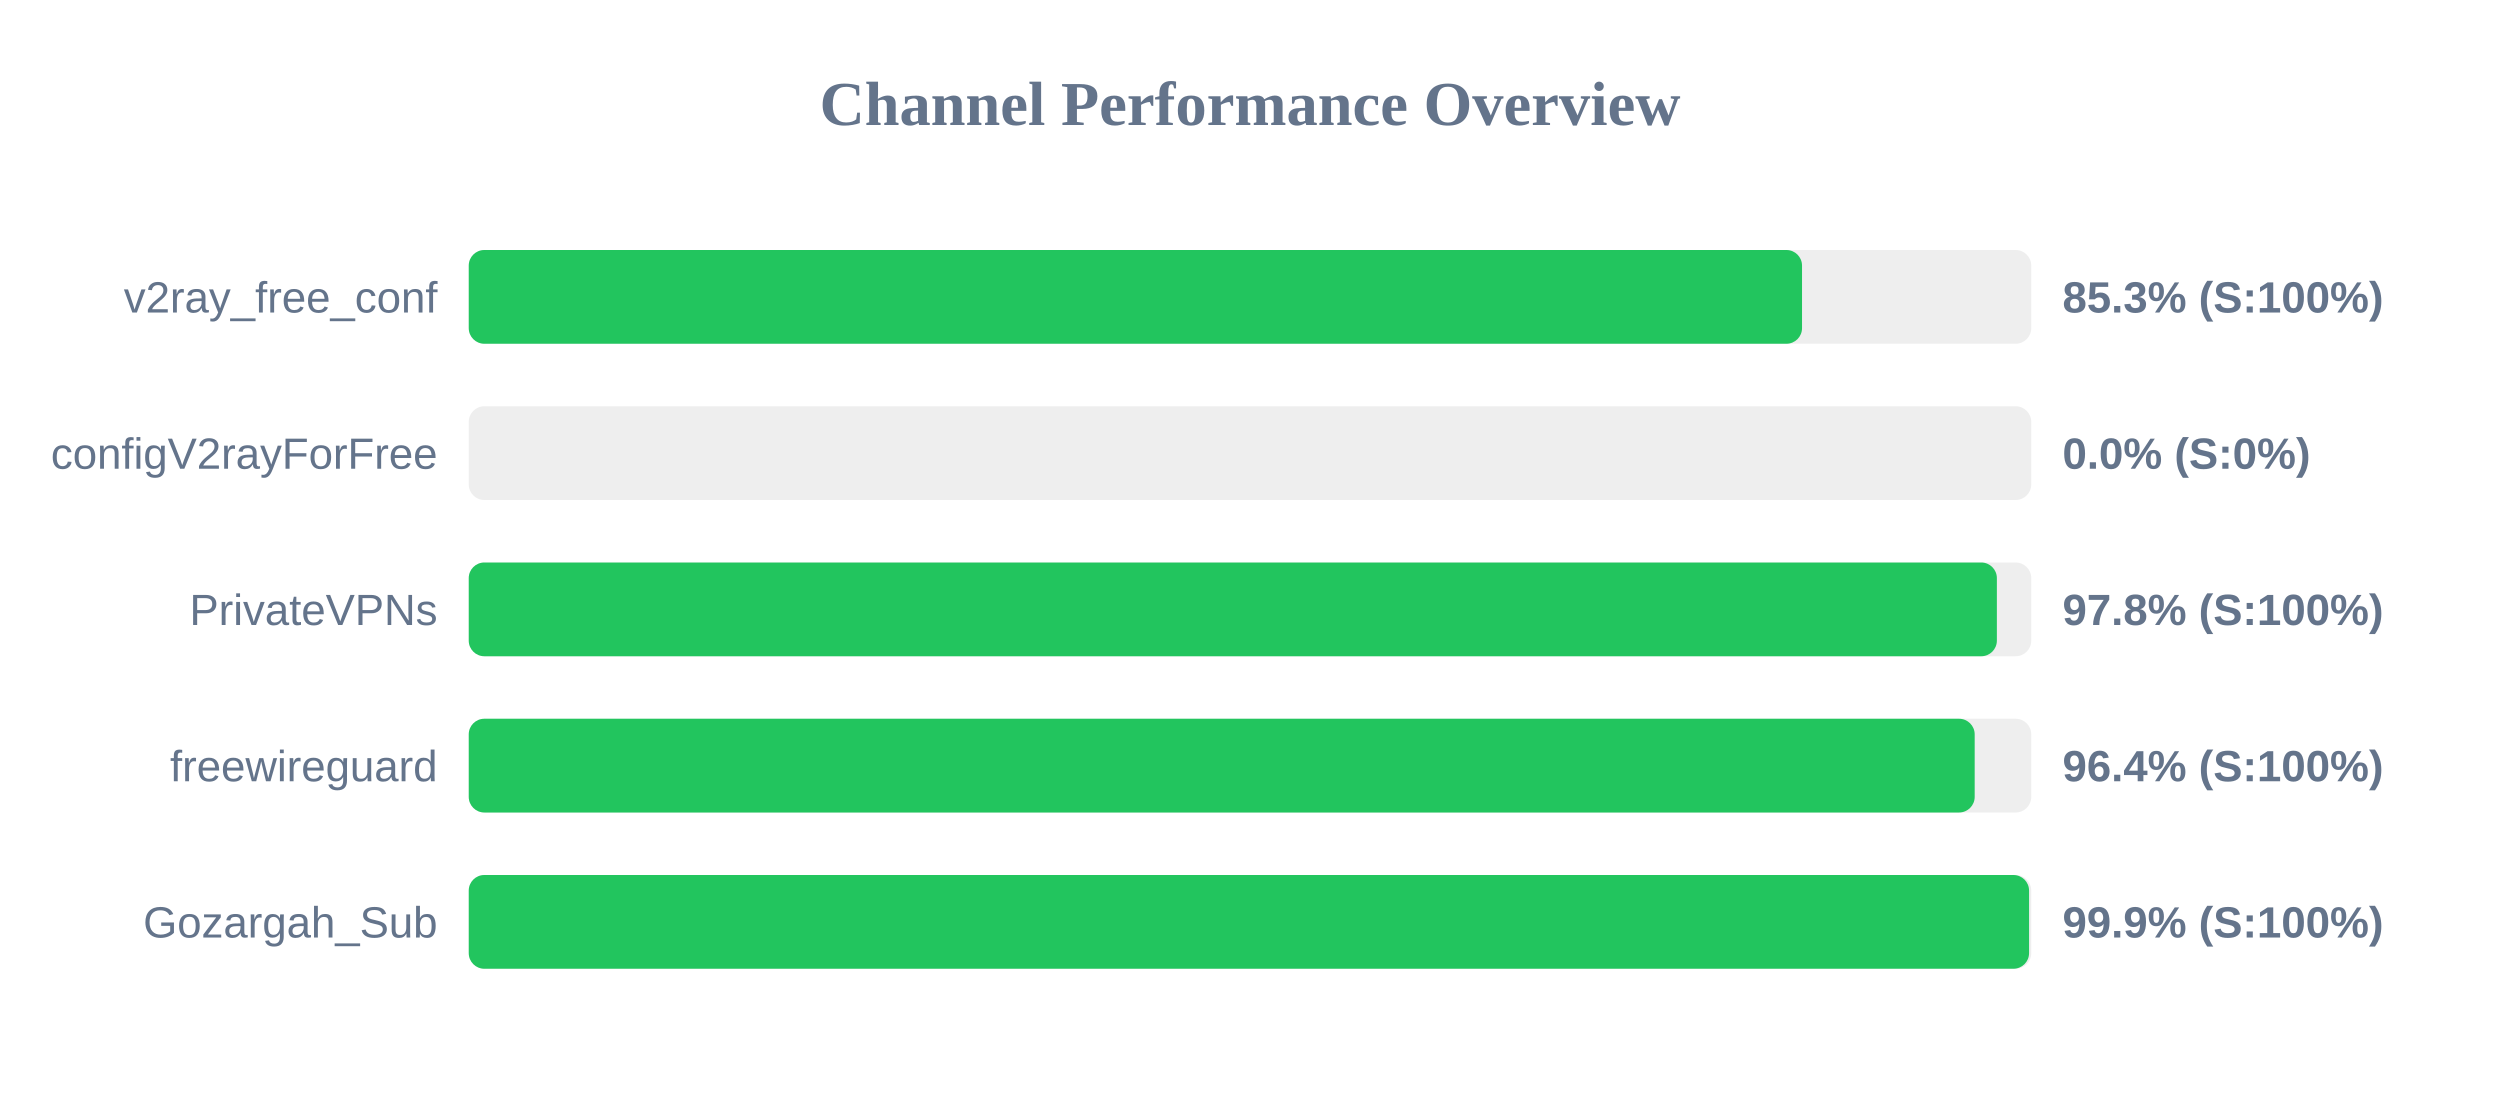
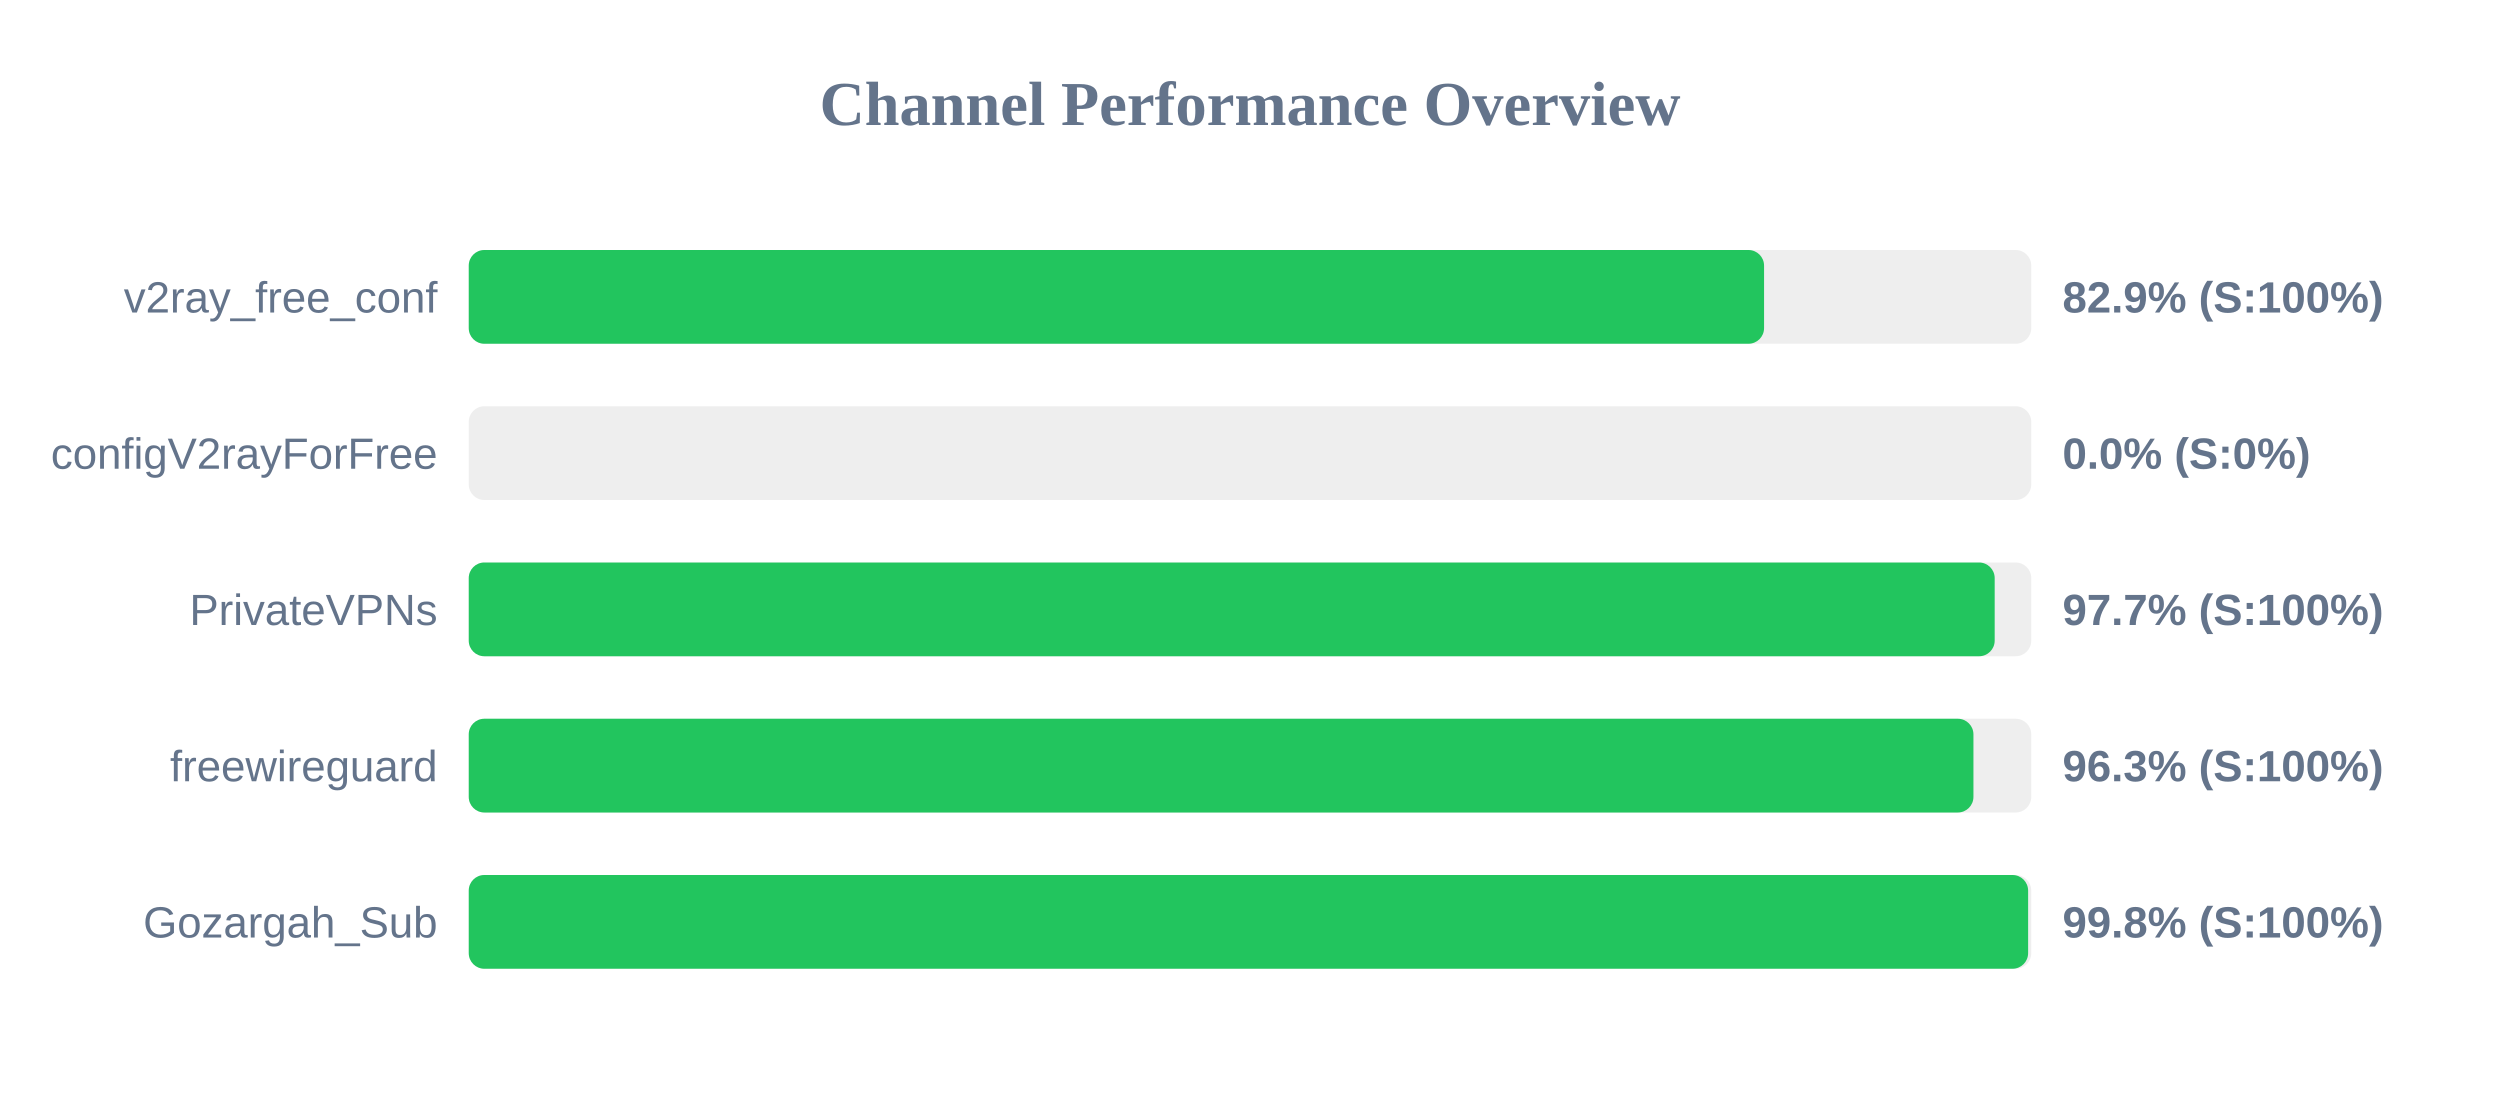
<svg xmlns="http://www.w3.org/2000/svg" width="800" height="350" version="1.1">
  <style>
        .row { font: 14px Arial; fill: #64748b; }
        .score { font: bold 14px Arial; fill: #64748b; }
    </style>
  <text x="400" y="40" text-anchor="middle" font-size="20px" font-weight="bold" fill="#64748b">Channel Performance Overview</text>
  <rect x="150" y="80" width="500" height="30" fill="#eee" rx="5" />
-   <rect x="150" y="80" width="426.65" height="30" fill="#22c55e" rx="5" />
+   <rect x="150" y="80" width="414.5" height="30" fill="#22c55e" rx="5" />
  <text x="140" y="100" text-anchor="end" class="row">v2ray_free_conf</text>
-   <text x="660" y="100" text-anchor="start" class="score">85.3% (S:100%)</text>
+   <text x="660" y="100" text-anchor="start" class="score">82.9% (S:100%)</text>
  <rect x="150" y="130" width="500" height="30" fill="#eee" rx="5" />
  <rect x="150" y="130" width="0.0" height="30" fill="#ef4444" rx="5" />
  <text x="140" y="150" text-anchor="end" class="row">configV2rayForFree</text>
  <text x="660" y="150" text-anchor="start" class="score">0.0% (S:0%)</text>
  <rect x="150" y="180" width="500" height="30" fill="#eee" rx="5" />
-   <rect x="150" y="180" width="489.0" height="30" fill="#22c55e" rx="5" />
+   <rect x="150" y="180" width="488.3" height="30" fill="#22c55e" rx="5" />
  <text x="140" y="200" text-anchor="end" class="row">PrivateVPNs</text>
-   <text x="660" y="200" text-anchor="start" class="score">97.8% (S:100%)</text>
+   <text x="660" y="200" text-anchor="start" class="score">97.7% (S:100%)</text>
  <rect x="150" y="230" width="500" height="30" fill="#eee" rx="5" />
-   <rect x="150" y="230" width="481.9" height="30" fill="#22c55e" rx="5" />
+   <rect x="150" y="230" width="481.5" height="30" fill="#22c55e" rx="5" />
  <text x="140" y="250" text-anchor="end" class="row">freewireguard</text>
-   <text x="660" y="250" text-anchor="start" class="score">96.4% (S:100%)</text>
+   <text x="660" y="250" text-anchor="start" class="score">96.3% (S:100%)</text>
  <rect x="150" y="280" width="500" height="30" fill="#eee" rx="5" />
-   <rect x="150" y="280" width="499.3" height="30" fill="#22c55e" rx="5" />
+   <rect x="150" y="280" width="499.0" height="30" fill="#22c55e" rx="5" />
  <text x="140" y="300" text-anchor="end" class="row">Gozargah_Sub</text>
-   <text x="660" y="300" text-anchor="start" class="score">99.9% (S:100%)</text>
+   <text x="660" y="300" text-anchor="start" class="score">99.8% (S:100%)</text>
</svg>
